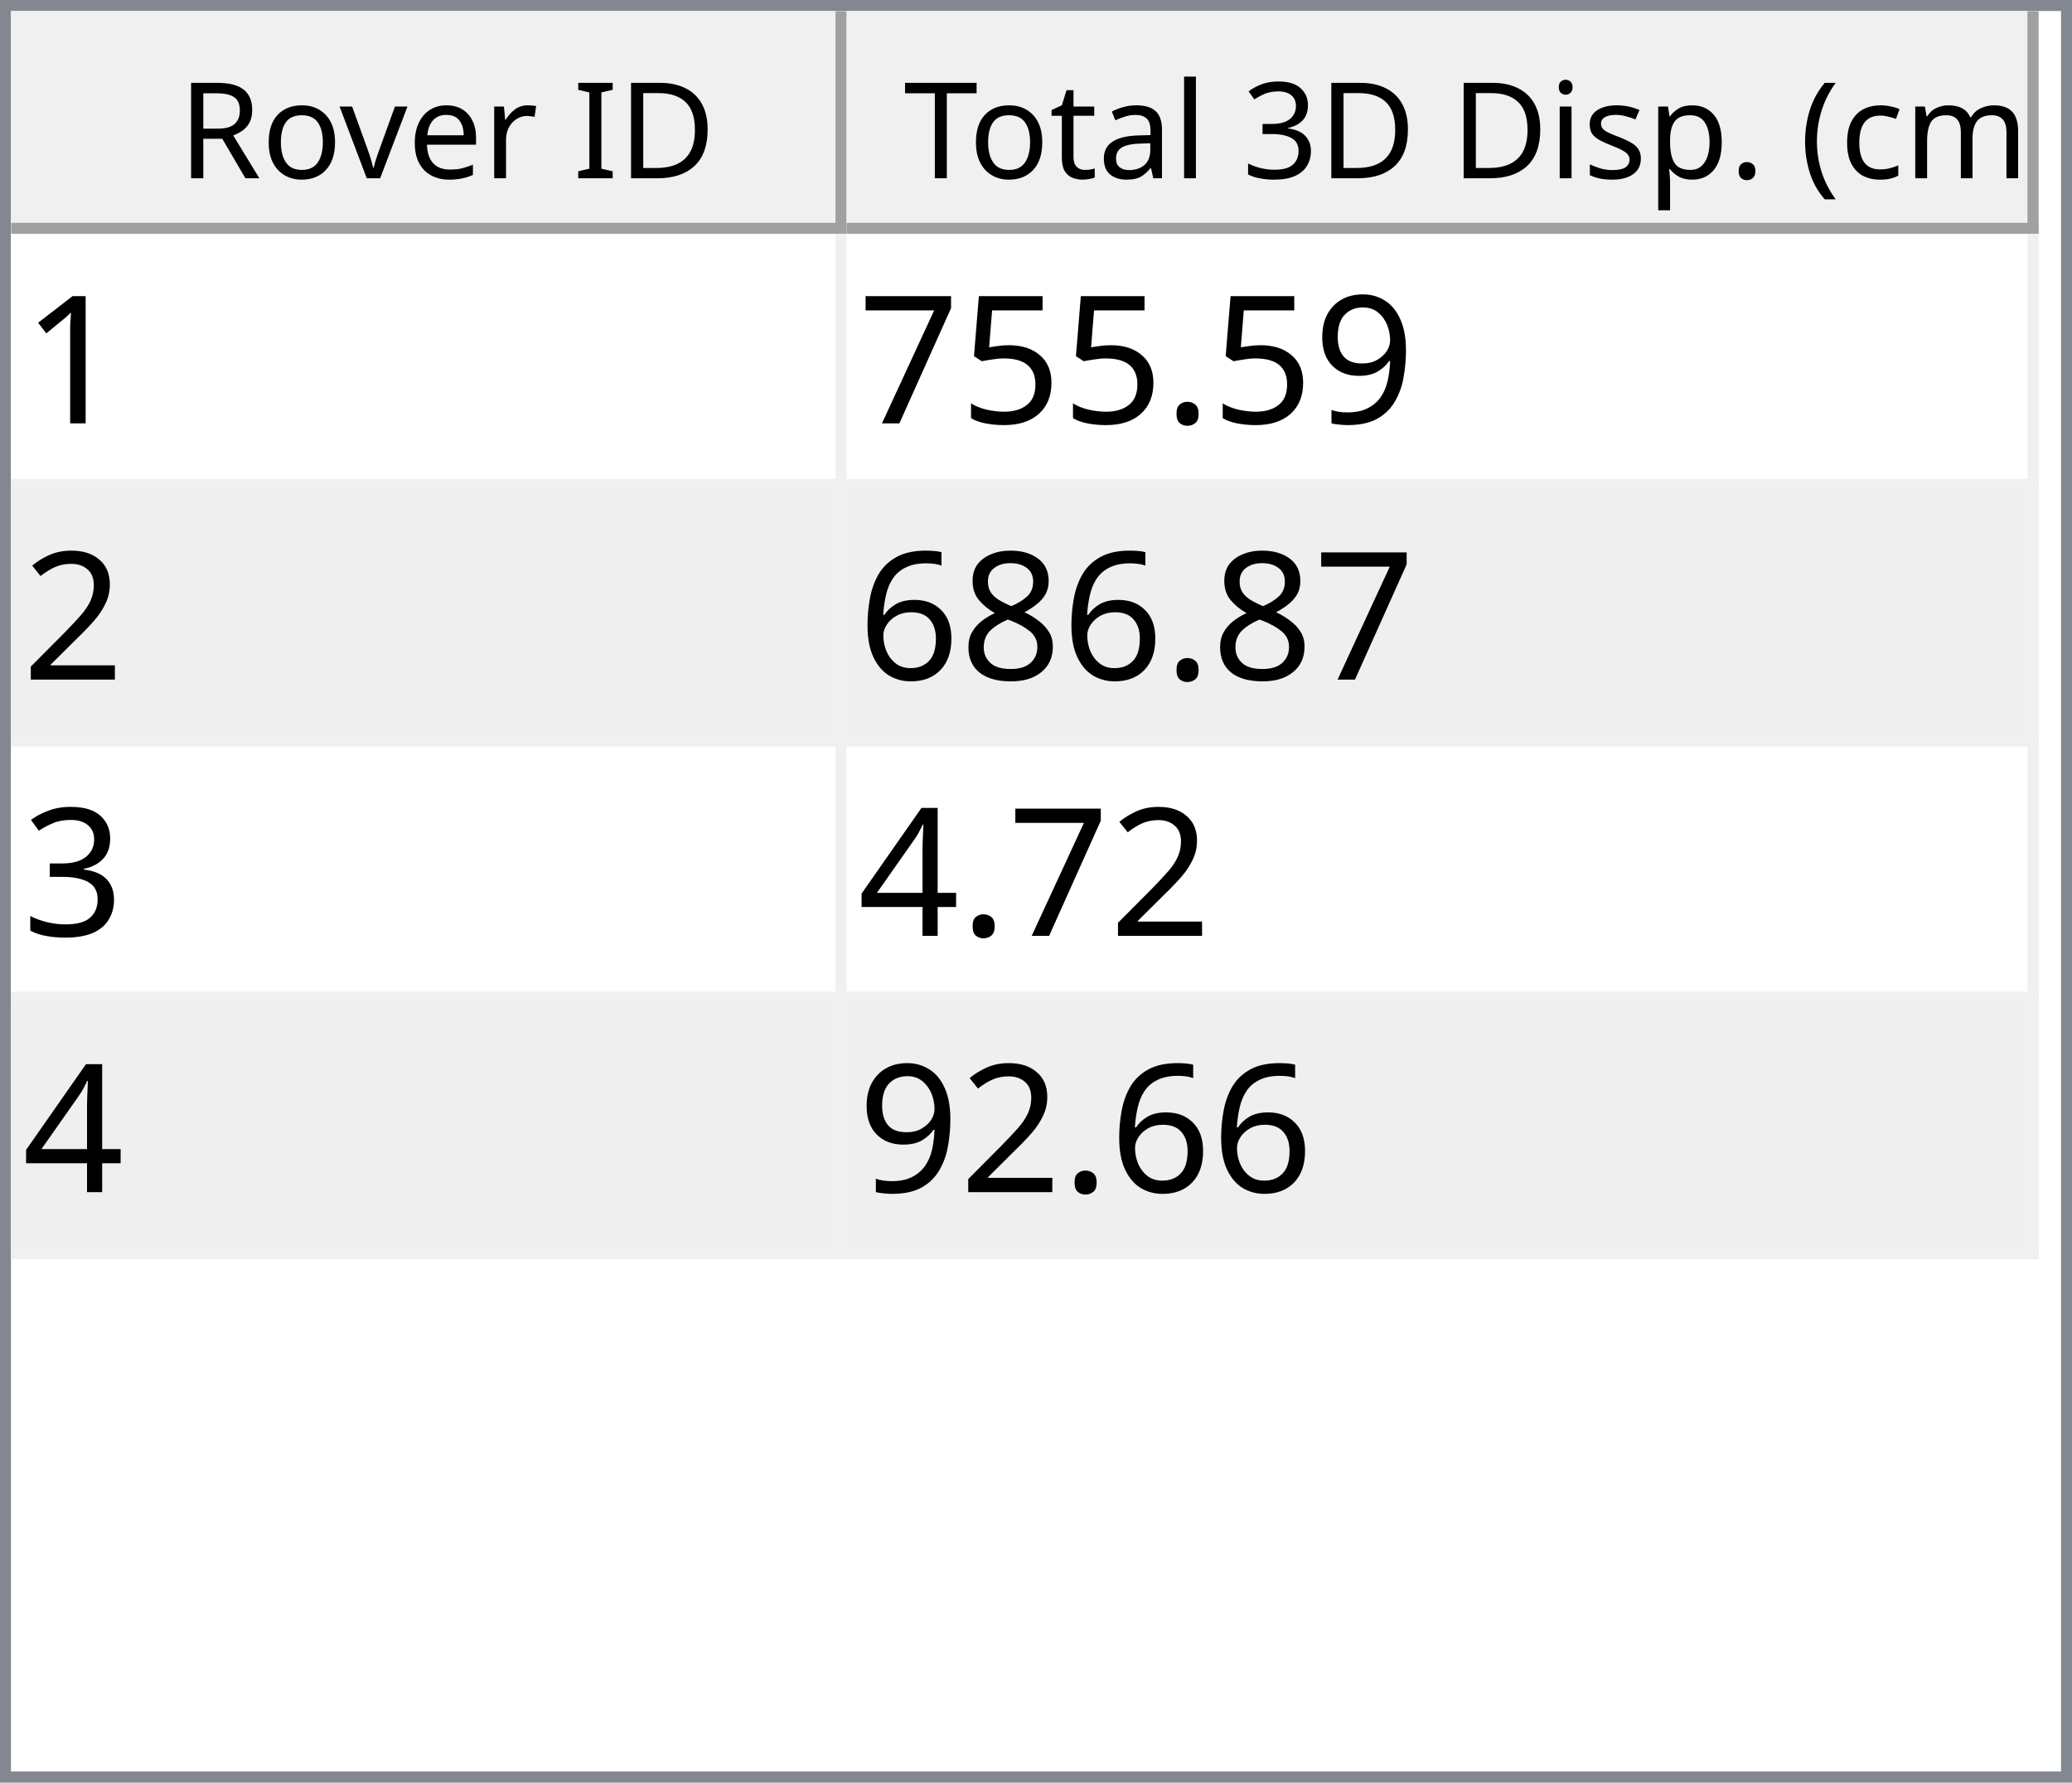
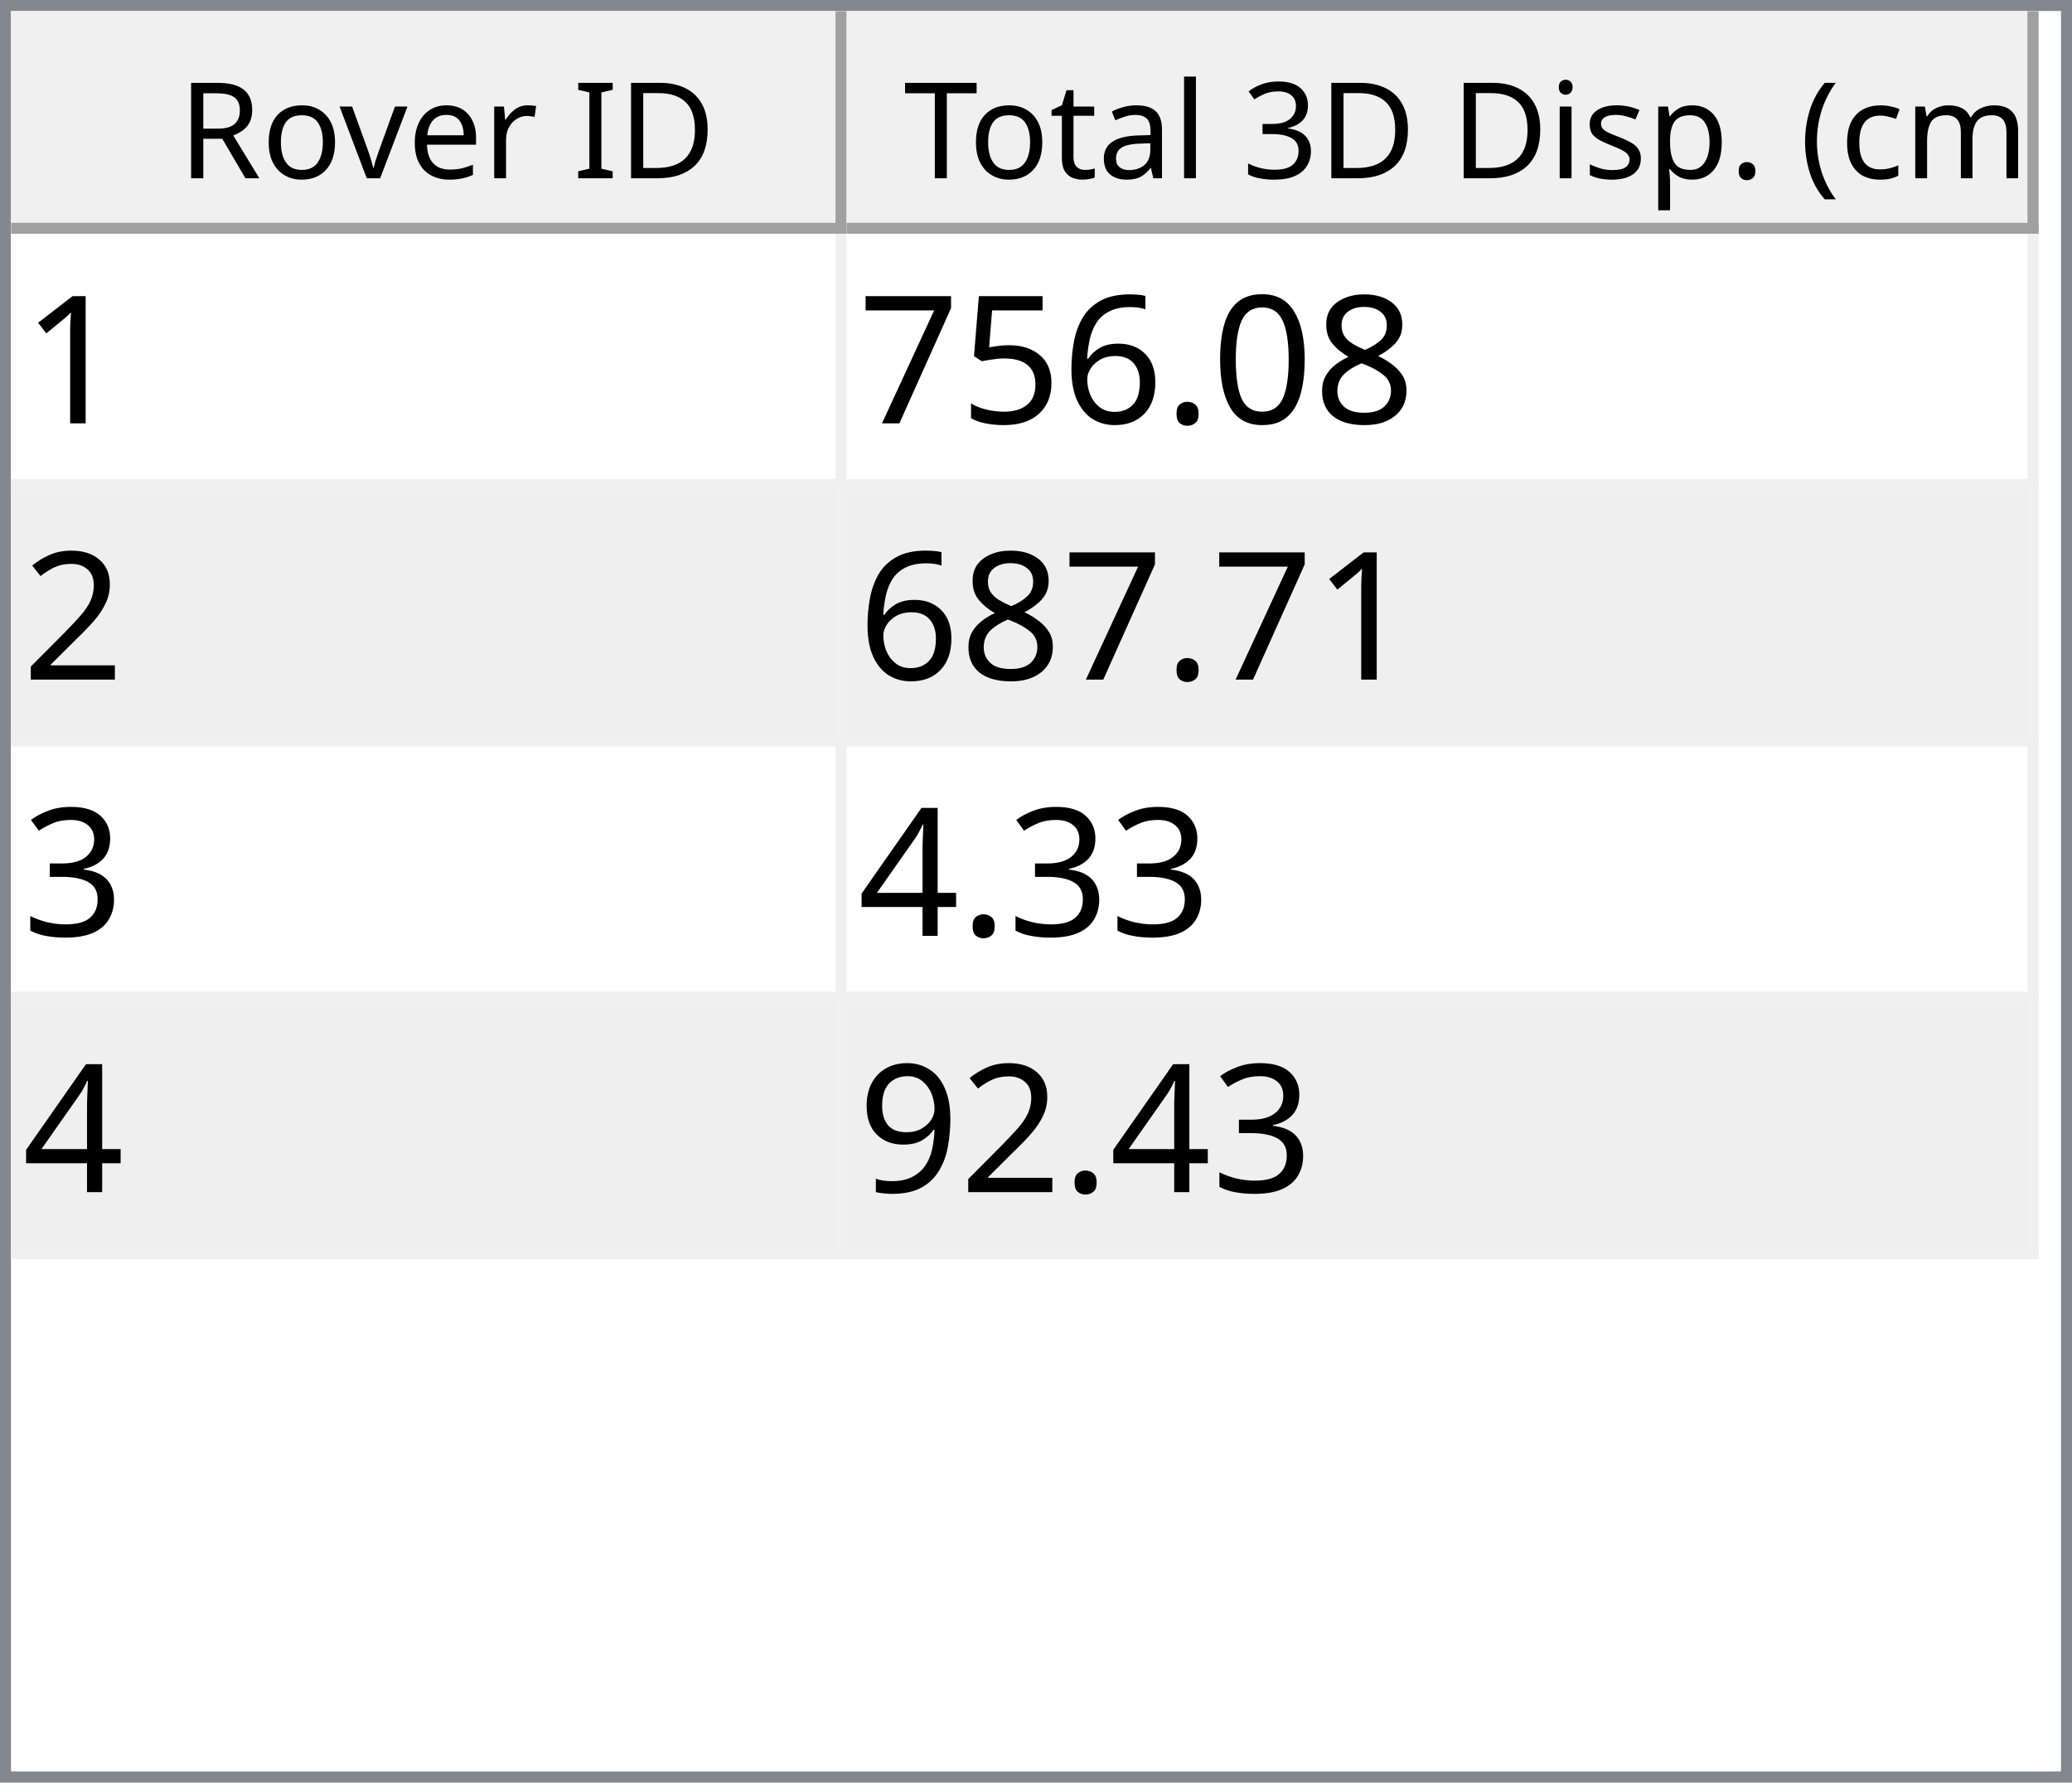
<svg xmlns="http://www.w3.org/2000/svg" style="fill-opacity:1; color-rendering:auto; color-interpolation:auto; text-rendering:auto; stroke:black; stroke-linecap:square; stroke-miterlimit:10; shape-rendering:auto; stroke-opacity:1; fill:black; stroke-dasharray:none; font-weight:normal; stroke-width:1; font-family:'Dialog'; font-style:normal; stroke-linejoin:miter; font-size:12px; stroke-dashoffset:0; image-rendering:auto;" width="186" height="160">
  <defs id="genericDefs" />
  <g>
    <defs id="defs1">
      <clipPath clipPathUnits="userSpaceOnUse" id="clipPath1">
        <path d="M0 0 L186 0 L186 160 L0 160 L0 0 Z" />
      </clipPath>
      <clipPath clipPathUnits="userSpaceOnUse" id="clipPath2">
        <path d="M0 0 L0 160 L186 160 L186 0 Z" />
      </clipPath>
      <clipPath clipPathUnits="userSpaceOnUse" id="clipPath3">
        <path d="M0 0 L0 20 L184 20 L184 0 Z" />
      </clipPath>
      <clipPath clipPathUnits="userSpaceOnUse" id="clipPath4">
        <path d="M0 0 L0 20 L75 20 L75 0 Z" />
      </clipPath>
      <clipPath clipPathUnits="userSpaceOnUse" id="clipPath5">
        <path d="M1 1 L1 19 L74 19 L74 1 Z" />
      </clipPath>
      <clipPath clipPathUnits="userSpaceOnUse" id="clipPath6">
        <path d="M0 0 L0 18 L73 18 L73 0 Z" />
      </clipPath>
      <clipPath clipPathUnits="userSpaceOnUse" id="clipPath7">
        <path d="M-0.5 -0.5 L-0.5 19.5 L74.5 19.5 L74.5 -0.5 Z" />
      </clipPath>
      <clipPath clipPathUnits="userSpaceOnUse" id="clipPath8">
        <path d="M0 0 L0 20 L107 20 L107 0 Z" />
      </clipPath>
      <clipPath clipPathUnits="userSpaceOnUse" id="clipPath9">
        <path d="M1 1 L1 19 L106 19 L106 1 Z" />
      </clipPath>
      <clipPath clipPathUnits="userSpaceOnUse" id="clipPath10">
        <path d="M0 0 L0 18 L105 18 L105 0 Z" />
      </clipPath>
      <clipPath clipPathUnits="userSpaceOnUse" id="clipPath11">
        <path d="M-0.5 -0.5 L-0.5 19.5 L106.5 19.5 L106.5 -0.5 Z" />
      </clipPath>
      <clipPath clipPathUnits="userSpaceOnUse" id="clipPath12">
        <path d="M0 0 L0 138 L184 138 L184 0 Z" />
      </clipPath>
      <clipPath clipPathUnits="userSpaceOnUse" id="clipPath13">
        <path d="M0 0 L0 92 L182 92 L182 0 Z" />
      </clipPath>
      <clipPath clipPathUnits="userSpaceOnUse" id="clipPath14">
        <path d="M-0.5 -0.5 L-0.5 91.5 L181.5 91.5 L181.5 -0.5 Z" />
      </clipPath>
      <clipPath clipPathUnits="userSpaceOnUse" id="clipPath15">
        <path d="M0 0 L0 22 L74 22 L74 0 Z" />
      </clipPath>
      <clipPath clipPathUnits="userSpaceOnUse" id="clipPath16">
        <path d="M0 0 L0 22 L106 22 L106 0 Z" />
      </clipPath>
      <font horiz-adv-x="64.551" id="font1">
        <font-face ascent="107.91" descent="25.098" units-per-em="100" style="font-style:normal; font-family:Segoe UI; font-weight:normal;" />
        <missing-glyph horiz-adv-x="64.551" d="M8.109 0 L8.109 68.266 L56.453 68.266 L56.453 0 L8.109 0 ZM15.328 7.234 L49.219 7.234 L49.219 61.031 L15.328 61.031 L15.328 7.234 Z" />
        <glyph unicode="D" horiz-adv-x="70.117" d="M9.188 0 L9.188 70.016 L28.516 70.016 Q65.531 70.016 65.531 35.891 Q65.531 19.672 55.25 9.836 Q44.969 0 27.734 0 L9.188 0 ZM17.391 62.594 L17.391 7.422 L27.828 7.422 Q41.609 7.422 49.273 14.797 Q56.938 22.172 56.938 35.688 Q56.938 62.594 28.328 62.594 L17.391 62.594 Z" />
        <glyph unicode="I" horiz-adv-x="26.611" d="M17.391 0 L9.188 0 L9.188 70.016 L17.391 70.016 L17.391 0 Z" />
        <glyph unicode=" " horiz-adv-x="27.393" d="" />
        <glyph unicode="r" horiz-adv-x="34.766" d="M34.188 41.891 Q32.078 43.5 28.125 43.5 Q23 43.5 19.555 38.672 Q16.109 33.844 16.109 25.484 L16.109 0 L8.109 0 L8.109 50 L16.109 50 L16.109 39.703 L16.312 39.703 Q18.016 44.969 21.531 47.922 Q25.047 50.875 29.391 50.875 Q32.516 50.875 34.188 50.203 L34.188 41.891 Z" />
        <glyph unicode="e" horiz-adv-x="52.295" d="M48.297 23 L12.984 23 Q13.188 14.656 17.484 10.109 Q21.781 5.562 29.297 5.562 Q37.75 5.562 44.828 11.141 L44.828 3.609 Q38.234 -1.172 27.391 -1.172 Q16.797 -1.172 10.742 5.641 Q4.688 12.453 4.688 24.812 Q4.688 36.469 11.305 43.82 Q17.922 51.172 27.734 51.172 Q37.547 51.172 42.922 44.828 Q48.297 38.484 48.297 27.203 L48.297 23 ZM40.094 29.781 Q40.047 36.719 36.75 40.578 Q33.453 44.438 27.594 44.438 Q21.922 44.438 17.969 40.383 Q14.016 36.328 13.094 29.781 L40.094 29.781 Z" />
        <glyph unicode="v" horiz-adv-x="47.9" d="M47.406 50 L27.484 0 L19.625 0 L0.688 50 L9.469 50 L22.172 13.672 Q23.578 9.672 23.922 6.688 L24.125 6.688 Q24.609 10.453 25.688 13.484 L38.969 50 L47.406 50 Z" />
        <glyph unicode="o" horiz-adv-x="58.594" d="M29 -1.172 Q17.922 -1.172 11.305 5.836 Q4.688 12.844 4.688 24.422 Q4.688 37.016 11.57 44.094 Q18.453 51.172 30.172 51.172 Q41.359 51.172 47.633 44.289 Q53.906 37.406 53.906 25.203 Q53.906 13.234 47.141 6.031 Q40.375 -1.172 29 -1.172 ZM29.594 44.438 Q21.875 44.438 17.383 39.188 Q12.891 33.938 12.891 24.703 Q12.891 15.828 17.43 10.695 Q21.969 5.562 29.594 5.562 Q37.359 5.562 41.531 10.594 Q45.703 15.625 45.703 24.906 Q45.703 34.281 41.531 39.359 Q37.359 44.438 29.594 44.438 Z" />
        <glyph unicode="R" horiz-adv-x="59.814" d="M59.375 0 L49.609 0 L37.891 19.625 Q36.281 22.359 34.766 24.289 Q33.25 26.219 31.664 27.438 Q30.078 28.656 28.25 29.219 Q26.422 29.781 24.125 29.781 L17.391 29.781 L17.391 0 L9.188 0 L9.188 70.016 L30.078 70.016 Q34.672 70.016 38.555 68.867 Q42.438 67.719 45.289 65.375 Q48.141 63.031 49.758 59.547 Q51.375 56.062 51.375 51.375 Q51.375 47.703 50.273 44.656 Q49.172 41.609 47.148 39.211 Q45.125 36.812 42.266 35.133 Q39.406 33.453 35.844 32.516 L35.844 32.328 Q37.594 31.547 38.891 30.547 Q40.188 29.547 41.359 28.18 Q42.531 26.812 43.68 25.078 Q44.828 23.344 46.234 21.047 L59.375 0 ZM17.391 62.594 L17.391 37.203 L28.516 37.203 Q31.594 37.203 34.203 38.133 Q36.812 39.062 38.719 40.797 Q40.625 42.531 41.703 45.047 Q42.781 47.562 42.781 50.688 Q42.781 56.297 39.141 59.445 Q35.5 62.594 28.609 62.594 L17.391 62.594 Z" />
        <glyph unicode=")" horiz-adv-x="30.176" d="M8.297 -15.922 L1.172 -15.922 Q16.406 2.344 16.406 26.812 Q16.406 51.469 1.078 70.016 L8.297 70.016 Q23.531 52.156 23.531 26.703 Q23.531 1.375 8.297 -15.922 Z" />
        <glyph unicode="m" horiz-adv-x="86.133" d="M79.109 0 L71.094 0 L71.094 28.719 Q71.094 37.016 68.531 40.727 Q65.969 44.438 59.906 44.438 Q54.781 44.438 51.195 39.75 Q47.609 35.062 47.609 28.516 L47.609 0 L39.594 0 L39.594 29.688 Q39.594 44.438 28.219 44.438 Q22.953 44.438 19.531 40.016 Q16.109 35.594 16.109 28.516 L16.109 0 L8.109 0 L8.109 50 L16.109 50 L16.109 42.094 L16.312 42.094 Q21.625 51.172 31.844 51.172 Q36.969 51.172 40.773 48.312 Q44.578 45.453 46 40.828 Q51.562 51.172 62.594 51.172 Q79.109 51.172 79.109 30.812 L79.109 0 Z" />
        <glyph unicode="c" horiz-adv-x="46.191" d="M42.188 2.297 Q36.422 -1.172 28.516 -1.172 Q17.828 -1.172 11.258 5.789 Q4.688 12.75 4.688 23.828 Q4.688 36.188 11.766 43.68 Q18.844 51.172 30.672 51.172 Q37.25 51.172 42.281 48.734 L42.281 40.531 Q36.719 44.438 30.375 44.438 Q22.703 44.438 17.797 38.945 Q12.891 33.453 12.891 24.516 Q12.891 15.719 17.508 10.641 Q22.125 5.562 29.891 5.562 Q36.422 5.562 42.188 9.906 L42.188 2.297 Z" />
        <glyph unicode="(" horiz-adv-x="30.176" d="M29.109 -15.922 L21.969 -15.922 Q6.844 1.375 6.844 26.703 Q6.844 52.156 21.969 70.016 L29.203 70.016 Q13.875 51.469 13.875 26.812 Q13.875 2.344 29.109 -15.922 Z" />
        <glyph unicode="." horiz-adv-x="21.68" d="M10.891 -1.078 Q8.641 -1.078 7.055 0.539 Q5.469 2.156 5.469 4.391 Q5.469 6.641 7.055 8.273 Q8.641 9.906 10.891 9.906 Q13.188 9.906 14.797 8.273 Q16.406 6.641 16.406 4.391 Q16.406 2.156 14.797 0.539 Q13.188 -1.078 10.891 -1.078 Z" />
        <glyph unicode="p" horiz-adv-x="58.789" d="M16.312 7.234 L16.109 7.234 L16.109 -23 L8.109 -23 L8.109 50 L16.109 50 L16.109 41.219 L16.312 41.219 Q22.219 51.172 33.594 51.172 Q43.266 51.172 48.688 44.461 Q54.109 37.75 54.109 26.469 Q54.109 13.922 48 6.375 Q41.891 -1.172 31.297 -1.172 Q21.578 -1.172 16.312 7.234 ZM16.109 27.391 L16.109 20.406 Q16.109 14.203 20.141 9.883 Q24.172 5.562 30.375 5.562 Q37.641 5.562 41.773 11.133 Q45.906 16.703 45.906 26.609 Q45.906 34.969 42.047 39.703 Q38.188 44.438 31.594 44.438 Q24.609 44.438 20.359 39.578 Q16.109 34.719 16.109 27.391 Z" />
        <glyph unicode="s" horiz-adv-x="42.432" d="M5.078 1.812 L5.078 10.406 Q11.625 5.562 19.484 5.562 Q30.031 5.562 30.031 12.594 Q30.031 14.594 29.125 15.992 Q28.219 17.391 26.68 18.461 Q25.141 19.531 23.07 20.383 Q21 21.234 18.609 22.172 Q15.281 23.484 12.766 24.828 Q10.25 26.172 8.57 27.859 Q6.891 29.547 6.031 31.695 Q5.172 33.844 5.172 36.719 Q5.172 40.234 6.789 42.945 Q8.406 45.656 11.086 47.484 Q13.766 49.312 17.211 50.242 Q20.656 51.172 24.312 51.172 Q30.812 51.172 35.938 48.922 L35.938 40.828 Q30.422 44.438 23.25 44.438 Q21 44.438 19.195 43.922 Q17.391 43.406 16.094 42.477 Q14.797 41.547 14.086 40.258 Q13.375 38.969 13.375 37.406 Q13.375 35.453 14.086 34.133 Q14.797 32.812 16.164 31.789 Q17.531 30.766 19.484 29.938 Q21.438 29.109 23.922 28.125 Q27.25 26.859 29.883 25.516 Q32.516 24.172 34.375 22.484 Q36.234 20.797 37.234 18.602 Q38.234 16.406 38.234 13.375 Q38.234 9.672 36.602 6.938 Q34.969 4.203 32.234 2.398 Q29.5 0.594 25.93 -0.289 Q22.359 -1.172 18.453 -1.172 Q10.75 -1.172 5.078 1.812 Z" />
        <glyph unicode="i" horiz-adv-x="24.219" d="M12.203 62.703 Q10.062 62.703 8.547 64.164 Q7.031 65.625 7.031 67.875 Q7.031 70.125 8.547 71.609 Q10.062 73.094 12.203 73.094 Q14.406 73.094 15.945 71.609 Q17.484 70.125 17.484 67.875 Q17.484 65.719 15.945 64.211 Q14.406 62.703 12.203 62.703 ZM16.109 0 L8.109 0 L8.109 50 L16.109 50 L16.109 0 Z" />
        <glyph unicode="3" horiz-adv-x="53.906" d="M46.531 19.828 Q46.531 15.094 44.75 11.211 Q42.969 7.328 39.719 4.57 Q36.469 1.812 31.93 0.297 Q27.391 -1.219 21.922 -1.219 Q11.922 -1.219 6 2.594 L6 11.188 Q13.094 5.609 22.219 5.609 Q25.875 5.609 28.828 6.539 Q31.781 7.469 33.906 9.227 Q36.031 10.984 37.18 13.477 Q38.328 15.969 38.328 19.094 Q38.328 32.812 18.797 32.812 L12.984 32.812 L12.984 39.594 L18.5 39.594 Q35.797 39.594 35.797 52.484 Q35.797 64.406 22.609 64.406 Q15.188 64.406 8.688 59.422 L8.688 67.188 Q15.375 71.188 24.609 71.188 Q29 71.188 32.57 69.969 Q36.141 68.75 38.68 66.555 Q41.219 64.359 42.609 61.281 Q44 58.203 44 54.5 Q44 40.672 30.031 36.719 L30.031 36.531 Q33.594 36.141 36.625 34.797 Q39.656 33.453 41.852 31.305 Q44.047 29.156 45.289 26.25 Q46.531 23.344 46.531 19.828 Z" />
        <glyph unicode="l" horiz-adv-x="24.219" d="M16.109 0 L8.109 0 L8.109 74.031 L16.109 74.031 L16.109 0 Z" />
        <glyph unicode="a" horiz-adv-x="50.879" d="M43.891 0 L35.891 0 L35.891 7.812 L35.688 7.812 Q30.469 -1.172 20.312 -1.172 Q12.844 -1.172 8.617 2.781 Q4.391 6.734 4.391 13.281 Q4.391 27.297 20.906 29.594 L35.891 31.688 Q35.891 44.438 25.594 44.438 Q16.547 44.438 9.281 38.281 L9.281 46.484 Q16.656 51.172 26.266 51.172 Q43.891 51.172 43.891 32.516 L43.891 0 ZM35.891 25.297 L23.828 23.641 Q18.266 22.859 15.43 20.875 Q12.594 18.891 12.594 13.875 Q12.594 10.203 15.211 7.883 Q17.828 5.562 22.172 5.562 Q28.125 5.562 32.008 9.742 Q35.891 13.922 35.891 20.312 L35.891 25.297 Z" />
        <glyph unicode="t" horiz-adv-x="33.887" d="M31.297 0.484 Q28.469 -1.078 23.828 -1.078 Q10.688 -1.078 10.688 13.578 L10.688 43.172 L2.094 43.172 L2.094 50 L10.688 50 L10.688 62.203 L18.703 64.797 L18.703 50 L31.297 50 L31.297 43.172 L18.703 43.172 L18.703 14.984 Q18.703 9.969 20.414 7.82 Q22.125 5.672 26.078 5.672 Q29.109 5.672 31.297 7.328 L31.297 0.484 Z" />
        <glyph unicode="T" horiz-adv-x="52.393" d="M50.594 62.594 L30.375 62.594 L30.375 0 L22.172 0 L22.172 62.594 L2 62.594 L2 70.016 L50.594 70.016 L50.594 62.594 Z" />
      </font>
      <font horiz-adv-x="75.0" id="font2">
        <font-face ascent="100.537" descent="21.973" units-per-em="100" style="font-style:normal; font-family:sans-serif; font-weight:normal;" />
        <missing-glyph horiz-adv-x="75.0" d="M12.5 0 L12.5 62.5 L62.5 62.5 L62.5 0 L12.5 0 ZM14.062 1.562 L60.938 1.562 L60.938 60.938 L14.062 60.938 L14.062 1.562 Z" />
        <glyph unicode="1" horiz-adv-x="55.615" d="M37.25 0 L28.469 0 L28.469 56 Q25.297 52.984 20.141 49.953 Q14.984 46.922 10.891 45.406 L10.891 53.906 Q18.266 57.375 23.781 62.305 Q29.297 67.234 31.594 71.875 L37.25 71.875 L37.25 0 Z" />
-         <glyph unicode="9" horiz-adv-x="55.615" d="M5.469 16.547 L13.922 17.328 Q14.984 11.375 18.016 8.688 Q21.047 6 25.781 6 Q29.828 6 32.883 7.859 Q35.938 9.719 37.891 12.82 Q39.844 15.922 41.164 21.195 Q42.484 26.469 42.484 31.938 Q42.484 32.516 42.438 33.688 Q39.797 29.5 35.234 26.883 Q30.672 24.266 25.344 24.266 Q16.453 24.266 10.305 30.711 Q4.156 37.156 4.156 47.703 Q4.156 58.594 10.578 65.234 Q17 71.875 26.656 71.875 Q33.641 71.875 39.43 68.117 Q45.219 64.359 48.219 57.398 Q51.219 50.438 51.219 37.25 Q51.219 23.531 48.242 15.406 Q45.266 7.281 39.383 3.031 Q33.5 -1.219 25.594 -1.219 Q17.188 -1.219 11.867 3.445 Q6.547 8.109 5.469 16.547 ZM41.453 48.141 Q41.453 55.719 37.43 60.156 Q33.406 64.594 27.734 64.594 Q21.875 64.594 17.531 59.812 Q13.188 55.031 13.188 47.406 Q13.188 40.578 17.312 36.305 Q21.438 32.031 27.484 32.031 Q33.594 32.031 37.523 36.305 Q41.453 40.578 41.453 48.141 Z" />
+         <glyph unicode="8" horiz-adv-x="55.615" d="M17.672 38.812 Q12.203 40.828 9.57 44.539 Q6.938 48.25 6.938 53.422 Q6.938 61.234 12.555 66.555 Q18.172 71.875 27.484 71.875 Q36.859 71.875 42.578 66.43 Q48.297 60.984 48.297 53.172 Q48.297 48.188 45.68 44.508 Q43.062 40.828 37.75 38.812 Q44.344 36.672 47.781 31.883 Q51.219 27.094 51.219 20.453 Q51.219 11.281 44.727 5.031 Q38.234 -1.219 27.641 -1.219 Q17.047 -1.219 10.547 5.055 Q4.047 11.328 4.047 20.703 Q4.047 27.688 7.594 32.398 Q11.141 37.109 17.672 38.812 ZM15.922 53.719 Q15.922 48.641 19.195 45.414 Q22.469 42.188 27.688 42.188 Q32.766 42.188 36.016 45.383 Q39.266 48.578 39.266 53.219 Q39.266 58.062 35.914 61.359 Q32.562 64.656 27.594 64.656 Q22.562 64.656 19.242 61.43 Q15.922 58.203 15.922 53.719 ZM13.094 20.656 Q13.094 16.891 14.875 13.375 Q16.656 9.859 20.172 7.93 Q23.688 6 27.734 6 Q34.031 6 38.133 10.055 Q42.234 14.109 42.234 20.359 Q42.234 26.703 38.016 30.859 Q33.797 35.016 27.438 35.016 Q21.234 35.016 17.164 30.914 Q13.094 26.812 13.094 20.656 Z" />
+         <glyph unicode="0" horiz-adv-x="55.615" d="M4.156 35.297 Q4.156 48 6.766 55.742 Q9.375 63.484 14.523 67.68 Q19.672 71.875 27.484 71.875 Q33.25 71.875 37.594 69.555 Q41.938 67.234 44.773 62.867 Q47.609 58.5 49.219 52.227 Q50.828 45.953 50.828 35.297 Q50.828 22.703 48.242 14.969 Q45.656 7.234 40.508 3.008 Q35.359 -1.219 27.484 -1.219 Q17.141 -1.219 11.234 6.203 Q4.156 15.141 4.156 35.297 ZM13.188 35.297 Q13.188 17.672 17.312 11.836 Q21.438 6 27.484 6 Q33.547 6 37.672 11.859 Q41.797 17.719 41.797 35.297 Q41.797 52.984 37.672 58.789 Q33.547 64.594 27.391 64.594 Q21.344 64.594 17.719 59.469 Q13.188 52.938 13.188 35.297 Z" />
        <glyph unicode="." horiz-adv-x="27.783" d="M9.078 0 L9.078 10.016 L19.094 10.016 L19.094 0 L9.078 0 Z" />
+         <glyph unicode="6" horiz-adv-x="55.615" d="M49.75 54.047 L41.016 53.375 Q39.844 58.547 37.703 60.891 Q34.125 64.656 28.906 64.656 Q24.703 64.656 21.531 62.312 Q17.391 59.281 14.992 53.469 Q12.594 47.656 12.5 36.922 Q15.672 41.75 20.266 44.094 Q24.859 46.438 29.891 46.438 Q38.672 46.438 44.852 39.969 Q51.031 33.5 51.031 23.25 Q51.031 16.5 48.125 10.719 Q45.219 4.938 40.141 1.859 Q35.062 -1.219 28.609 -1.219 Q17.625 -1.219 10.695 6.859 Q3.766 14.938 3.766 33.5 Q3.766 54.25 11.422 63.672 Q18.109 71.875 29.438 71.875 Q37.891 71.875 43.289 67.141 Q48.688 62.406 49.75 54.047 ZM13.875 23.188 Q13.875 18.656 15.797 14.508 Q17.719 10.359 21.188 8.18 Q24.656 6 28.469 6 Q34.031 6 38.039 10.492 Q42.047 14.984 42.047 22.703 Q42.047 30.125 38.086 34.398 Q34.125 38.672 28.125 38.672 Q22.172 38.672 18.023 34.398 Q13.875 30.125 13.875 23.188 Z" />
        <glyph unicode="5" horiz-adv-x="55.615" d="M4.156 18.75 L13.375 19.531 Q14.406 12.797 18.141 9.398 Q21.875 6 27.156 6 Q33.5 6 37.891 10.789 Q42.281 15.578 42.281 23.484 Q42.281 31 38.062 35.352 Q33.844 39.703 27 39.703 Q22.75 39.703 19.336 37.773 Q15.922 35.844 13.969 32.766 L5.719 33.844 L12.641 70.609 L48.25 70.609 L48.25 62.203 L19.672 62.203 L15.828 42.969 Q22.266 47.469 29.344 47.469 Q38.719 47.469 45.164 40.969 Q51.609 34.469 51.609 24.266 Q51.609 14.547 45.953 7.469 Q39.062 -1.219 27.156 -1.219 Q17.391 -1.219 11.211 4.25 Q5.031 9.719 4.156 18.75 Z" />
        <glyph unicode="7" horiz-adv-x="55.615" d="M4.734 62.203 L4.734 70.656 L51.078 70.656 L51.078 63.812 Q44.234 56.547 37.523 44.484 Q30.812 32.422 27.156 19.672 Q24.516 10.688 23.781 0 L14.75 0 Q14.891 8.453 18.062 20.414 Q21.234 32.375 27.172 43.484 Q33.109 54.594 39.797 62.203 L4.734 62.203 Z" />
        <glyph unicode="2" horiz-adv-x="55.615" d="M50.344 8.453 L50.344 0 L3.031 0 Q2.938 3.172 4.047 6.109 Q5.859 10.938 9.836 15.625 Q13.812 20.312 21.344 26.469 Q33.016 36.031 37.117 41.625 Q41.219 47.219 41.219 52.203 Q41.219 57.422 37.477 61.008 Q33.734 64.594 27.734 64.594 Q21.391 64.594 17.578 60.789 Q13.766 56.984 13.719 50.25 L4.688 51.172 Q5.609 61.281 11.664 66.578 Q17.719 71.875 27.938 71.875 Q38.234 71.875 44.242 66.164 Q50.25 60.453 50.25 52 Q50.25 47.703 48.492 43.555 Q46.734 39.406 42.656 34.812 Q38.578 30.219 29.109 22.219 Q21.188 15.578 18.945 13.211 Q16.703 10.844 15.234 8.453 L50.344 8.453 Z" />
-         <glyph unicode="8" horiz-adv-x="55.615" d="M17.672 38.812 Q12.203 40.828 9.57 44.539 Q6.938 48.25 6.938 53.422 Q6.938 61.234 12.555 66.555 Q18.172 71.875 27.484 71.875 Q36.859 71.875 42.578 66.43 Q48.297 60.984 48.297 53.172 Q48.297 48.188 45.68 44.508 Q43.062 40.828 37.75 38.812 Q44.344 36.672 47.781 31.883 Q51.219 27.094 51.219 20.453 Q51.219 11.281 44.727 5.031 Q38.234 -1.219 27.641 -1.219 Q17.047 -1.219 10.547 5.055 Q4.047 11.328 4.047 20.703 Q4.047 27.688 7.594 32.398 Q11.141 37.109 17.672 38.812 ZM15.922 53.719 Q15.922 48.641 19.195 45.414 Q22.469 42.188 27.688 42.188 Q32.766 42.188 36.016 45.383 Q39.266 48.578 39.266 53.219 Q39.266 58.062 35.914 61.359 Q32.562 64.656 27.594 64.656 Q22.562 64.656 19.242 61.43 Q15.922 58.203 15.922 53.719 ZM13.094 20.656 Q13.094 16.891 14.875 13.375 Q16.656 9.859 20.172 7.93 Q23.688 6 27.734 6 Q34.031 6 38.133 10.055 Q42.234 14.109 42.234 20.359 Q42.234 26.703 38.016 30.859 Q33.797 35.016 27.438 35.016 Q21.234 35.016 17.164 30.914 Q13.094 26.812 13.094 20.656 Z" />
-         <glyph unicode="6" horiz-adv-x="55.615" d="M49.75 54.047 L41.016 53.375 Q39.844 58.547 37.703 60.891 Q34.125 64.656 28.906 64.656 Q24.703 64.656 21.531 62.312 Q17.391 59.281 14.992 53.469 Q12.594 47.656 12.5 36.922 Q15.672 41.75 20.266 44.094 Q24.859 46.438 29.891 46.438 Q38.672 46.438 44.852 39.969 Q51.031 33.5 51.031 23.25 Q51.031 16.5 48.125 10.719 Q45.219 4.938 40.141 1.859 Q35.062 -1.219 28.609 -1.219 Q17.625 -1.219 10.695 6.859 Q3.766 14.938 3.766 33.5 Q3.766 54.25 11.422 63.672 Q18.109 71.875 29.438 71.875 Q37.891 71.875 43.289 67.141 Q48.688 62.406 49.75 54.047 ZM13.875 23.188 Q13.875 18.656 15.797 14.508 Q17.719 10.359 21.188 8.18 Q24.656 6 28.469 6 Q34.031 6 38.039 10.492 Q42.047 14.984 42.047 22.703 Q42.047 30.125 38.086 34.398 Q34.125 38.672 28.125 38.672 Q22.172 38.672 18.023 34.398 Q13.875 30.125 13.875 23.188 Z" />
        <glyph unicode="3" horiz-adv-x="55.615" d="M4.203 18.891 L12.984 20.062 Q14.5 12.594 18.141 9.297 Q21.781 6 27 6 Q33.203 6 37.477 10.297 Q41.75 14.594 41.75 20.953 Q41.75 27 37.797 30.93 Q33.844 34.859 27.734 34.859 Q25.25 34.859 21.531 33.891 L22.516 41.609 Q23.391 41.5 23.922 41.5 Q29.547 41.5 34.039 44.43 Q38.531 47.359 38.531 53.469 Q38.531 58.297 35.258 61.477 Q31.984 64.656 26.812 64.656 Q21.688 64.656 18.266 61.43 Q14.844 58.203 13.875 51.766 L5.078 53.328 Q6.688 62.156 12.398 67.016 Q18.109 71.875 26.609 71.875 Q32.469 71.875 37.398 69.359 Q42.328 66.844 44.945 62.5 Q47.562 58.156 47.562 53.266 Q47.562 48.641 45.07 44.828 Q42.578 41.016 37.703 38.766 Q44.047 37.312 47.562 32.695 Q51.078 28.078 51.078 21.141 Q51.078 11.766 44.242 5.25 Q37.406 -1.266 26.953 -1.266 Q17.531 -1.266 11.305 4.352 Q5.078 9.969 4.203 18.891 Z" />
        <glyph unicode="4" horiz-adv-x="55.615" d="M32.328 0 L32.328 17.141 L1.266 17.141 L1.266 25.203 L33.938 71.578 L41.109 71.578 L41.109 25.203 L50.781 25.203 L50.781 17.141 L41.109 17.141 L41.109 0 L32.328 0 ZM32.328 25.203 L32.328 57.469 L9.906 25.203 L32.328 25.203 Z" />
+         <glyph unicode="9" horiz-adv-x="55.615" d="M5.469 16.547 L13.922 17.328 Q14.984 11.375 18.016 8.688 Q21.047 6 25.781 6 Q29.828 6 32.883 7.859 Q35.938 9.719 37.891 12.82 Q39.844 15.922 41.164 21.195 Q42.484 26.469 42.484 31.938 Q42.484 32.516 42.438 33.688 Q39.797 29.5 35.234 26.883 Q30.672 24.266 25.344 24.266 Q16.453 24.266 10.305 30.711 Q4.156 37.156 4.156 47.703 Q4.156 58.594 10.578 65.234 Q17 71.875 26.656 71.875 Q33.641 71.875 39.43 68.117 Q45.219 64.359 48.219 57.398 Q51.219 50.438 51.219 37.25 Q51.219 23.531 48.242 15.406 Q45.266 7.281 39.383 3.031 Q33.5 -1.219 25.594 -1.219 Q17.188 -1.219 11.867 3.445 Q6.547 8.109 5.469 16.547 ZM41.453 48.141 Q41.453 55.719 37.43 60.156 Q33.406 64.594 27.734 64.594 Q21.875 64.594 17.531 59.812 Q13.188 55.031 13.188 47.406 Q13.188 40.578 17.312 36.305 Q21.438 32.031 27.484 32.031 Q33.594 32.031 37.523 36.305 Q41.453 40.578 41.453 48.141 Z" />
      </font>
    </defs>
    <g style="fill:white; stroke:white;">
      <rect x="0" y="0" width="186" style="clip-path:url(#clipPath1); stroke:none;" height="160" />
    </g>
    <g style="fill:white; text-rendering:optimizeSpeed; color-rendering:optimizeSpeed; image-rendering:optimizeSpeed; shape-rendering:crispEdges; stroke:white; color-interpolation:sRGB;">
      <rect x="0" width="186" height="160" y="0" style="stroke:none;" />
      <path style="stroke:none;" d="M0 160 L186 160 L186 0 L0 0 Z" />
    </g>
    <g style="fill:rgb(240,240,240); font-family:'Segoe UI'; stroke:rgb(240,240,240);">
      <rect x="0" y="0" width="186" style="clip-path:url(#clipPath2); stroke:none;" height="160" />
    </g>
    <g style="fill:rgb(130,135,144); font-family:'Segoe UI'; stroke:rgb(130,135,144);">
      <path d="M0 0 L186 0 L186 160 L0 160 L0 0 ZM1 1 L185 1 L185 159 L1 159 L1 1 Z" style="fill-rule:evenodd; clip-path:url(#clipPath2); stroke:none;" />
    </g>
    <g style="fill:white; font-family:'Segoe UI'; stroke:white;" transform="translate(1,1)">
      <rect x="0" y="0" width="184" style="clip-path:url(#clipPath3); stroke:none;" height="20" />
    </g>
    <g style="fill:rgb(240,240,240); font-family:'Segoe UI'; stroke:rgb(240,240,240);" transform="translate(1,1)">
      <rect x="0" y="0" width="75" style="clip-path:url(#clipPath4); stroke:none;" height="20" />
    </g>
    <g style="font-family:'Segoe UI';" transform="translate(2,2)">
      <text x="14" xml:space="preserve" y="14" style="clip-path:url(#clipPath6); stroke:none;">Rover ID</text>
    </g>
    <g style="fill:rgb(160,160,160); font-family:'Segoe UI'; stroke:rgb(160,160,160); stroke-linejoin:bevel;" transform="translate(1.5,1.5)">
      <line x1="74" x2="74" y1="0" style="fill:none; clip-path:url(#clipPath7);" y2="19" />
    </g>
    <g style="fill:rgb(160,160,160); font-family:'Segoe UI'; stroke:rgb(160,160,160); stroke-linejoin:bevel;" transform="matrix(1,0,0,1,1,1) translate(0.5,0.5)">
      <line x1="0" x2="74" y1="19" style="fill:none; clip-path:url(#clipPath7);" y2="19" />
    </g>
    <g style="fill:rgb(240,240,240); font-family:'Segoe UI'; stroke:rgb(240,240,240);" transform="translate(76,1)">
      <rect x="0" y="0" width="107" style="clip-path:url(#clipPath8); stroke:none;" height="20" />
    </g>
    <g style="font-family:'Segoe UI';" transform="translate(77,2)">
      <text x="1" xml:space="preserve" y="14" style="clip-path:url(#clipPath10); stroke:none;"> Total 3D Disp. (cm)</text>
    </g>
    <g style="fill:rgb(160,160,160); font-family:'Segoe UI'; stroke:rgb(160,160,160); stroke-linejoin:bevel;" transform="translate(76.5,1.5)">
      <line x1="106" x2="106" y1="0" style="fill:none; clip-path:url(#clipPath11);" y2="19" />
    </g>
    <g style="fill:rgb(160,160,160); font-family:'Segoe UI'; stroke:rgb(160,160,160); stroke-linejoin:bevel;" transform="matrix(1,0,0,1,76,1) translate(0.5,0.5)">
      <line x1="0" x2="106" y1="19" style="fill:none; clip-path:url(#clipPath11);" y2="19" />
    </g>
    <g style="fill:white; font-family:'Segoe UI'; stroke:white;" transform="translate(1,21)">
      <rect x="0" y="0" width="184" style="clip-path:url(#clipPath12); stroke:none;" height="138" />
    </g>
    <g style="fill:rgb(240,240,240); font-size:16px; font-family:sans-serif; stroke:rgb(240,240,240);" transform="translate(1,21)">
      <rect x="0" y="0" width="182" style="clip-path:url(#clipPath13); stroke:none;" height="92" />
      <line transform="translate(0.5,0.5)" x1="0" x2="181" y1="22" style="clip-path:url(#clipPath14); fill:none; stroke-linejoin:bevel;" y2="22" />
    </g>
    <g transform="matrix(1,0,0,1,1,21) translate(0.5,0.5)" style="fill:rgb(240,240,240); font-size:16px; font-family:sans-serif; stroke:rgb(240,240,240); stroke-linejoin:bevel;">
      <line x1="0" x2="181" y1="45" style="fill:none; clip-path:url(#clipPath14);" y2="45" />
    </g>
    <g transform="matrix(1,0,0,1,1,21) translate(0.5,0.5)" style="fill:rgb(240,240,240); font-size:16px; font-family:sans-serif; stroke:rgb(240,240,240); stroke-linejoin:bevel;">
      <line x1="0" x2="181" y1="68" style="fill:none; clip-path:url(#clipPath14);" y2="68" />
    </g>
    <g transform="matrix(1,0,0,1,1,21) translate(0.5,0.5)" style="fill:rgb(240,240,240); font-size:16px; font-family:sans-serif; stroke:rgb(240,240,240); stroke-linejoin:bevel;">
      <line x1="0" x2="181" y1="91" style="fill:none; clip-path:url(#clipPath14);" y2="91" />
    </g>
    <g transform="matrix(1,0,0,1,1,21) translate(0.5,0.5)" style="fill:rgb(240,240,240); font-size:16px; font-family:sans-serif; stroke:rgb(240,240,240); stroke-linejoin:bevel;">
      <line x1="74" x2="74" y1="0" style="fill:none; clip-path:url(#clipPath14);" y2="91" />
    </g>
    <g transform="matrix(1,0,0,1,1,21) translate(0.5,0.5)" style="fill:rgb(240,240,240); font-size:16px; font-family:sans-serif; stroke:rgb(240,240,240); stroke-linejoin:bevel;">
      <line x1="181" x2="181" y1="0" style="fill:none; clip-path:url(#clipPath14);" y2="91" />
    </g>
    <g style="fill:white; font-size:16px; font-family:sans-serif; stroke:white;" transform="matrix(1,0,0,1,1,21)">
      <rect x="0" y="0" width="74" style="clip-path:url(#clipPath15); stroke:none;" height="22" />
      <text x="1" y="17" style="fill:black; clip-path:url(#clipPath15); stroke:none;" xml:space="preserve">1</text>
    </g>
    <g style="fill:white; font-size:16px; font-family:sans-serif; stroke:white;" transform="matrix(1,0,0,1,1,21) translate(75,0)">
      <rect x="0" y="0" width="106" style="clip-path:url(#clipPath16); stroke:none;" height="22" />
-       <text x="1" y="17" style="fill:black; clip-path:url(#clipPath16); stroke:none;" xml:space="preserve">755.59</text>
+       <text x="1" y="17" style="fill:black; clip-path:url(#clipPath16); stroke:none;" xml:space="preserve">756.08</text>
    </g>
    <g style="fill:rgb(239,239,239); font-size:16px; font-family:sans-serif; stroke:rgb(239,239,239);" transform="matrix(1,0,0,1,1,21) translate(0,23)">
      <rect x="0" y="0" width="74" style="clip-path:url(#clipPath15); stroke:none;" height="22" />
      <text x="1" y="17" style="fill:black; clip-path:url(#clipPath15); stroke:none;" xml:space="preserve">2</text>
    </g>
    <g style="fill:rgb(239,239,239); font-size:16px; font-family:sans-serif; stroke:rgb(239,239,239);" transform="matrix(1,0,0,1,1,21) translate(75,23)">
      <rect x="0" y="0" width="106" style="clip-path:url(#clipPath16); stroke:none;" height="22" />
-       <text x="1" y="17" style="fill:black; clip-path:url(#clipPath16); stroke:none;" xml:space="preserve">686.87</text>
+       <text x="1" y="17" style="fill:black; clip-path:url(#clipPath16); stroke:none;" xml:space="preserve">687.71</text>
    </g>
    <g style="fill:white; font-size:16px; font-family:sans-serif; stroke:white;" transform="matrix(1,0,0,1,1,21) translate(0,46)">
      <rect x="0" y="0" width="74" style="clip-path:url(#clipPath15); stroke:none;" height="22" />
      <text x="1" y="17" style="fill:black; clip-path:url(#clipPath15); stroke:none;" xml:space="preserve">3</text>
    </g>
    <g style="fill:white; font-size:16px; font-family:sans-serif; stroke:white;" transform="matrix(1,0,0,1,1,21) translate(75,46)">
      <rect x="0" y="0" width="106" style="clip-path:url(#clipPath16); stroke:none;" height="22" />
-       <text x="1" y="17" style="fill:black; clip-path:url(#clipPath16); stroke:none;" xml:space="preserve">4.72</text>
+       <text x="1" y="17" style="fill:black; clip-path:url(#clipPath16); stroke:none;" xml:space="preserve">4.33</text>
    </g>
    <g style="fill:rgb(239,239,239); font-size:16px; font-family:sans-serif; stroke:rgb(239,239,239);" transform="matrix(1,0,0,1,1,21) translate(0,69)">
      <rect x="0" y="0" width="74" style="clip-path:url(#clipPath15); stroke:none;" height="22" />
      <text x="1" y="17" style="fill:black; clip-path:url(#clipPath15); stroke:none;" xml:space="preserve">4</text>
    </g>
    <g style="fill:rgb(239,239,239); font-size:16px; font-family:sans-serif; stroke:rgb(239,239,239);" transform="matrix(1,0,0,1,1,21) translate(75,69)">
      <rect x="0" y="0" width="106" style="clip-path:url(#clipPath16); stroke:none;" height="22" />
-       <text x="1" y="17" style="fill:black; clip-path:url(#clipPath16); stroke:none;" xml:space="preserve">92.66</text>
+       <text x="1" y="17" style="fill:black; clip-path:url(#clipPath16); stroke:none;" xml:space="preserve">92.43</text>
    </g>
  </g>
</svg>
